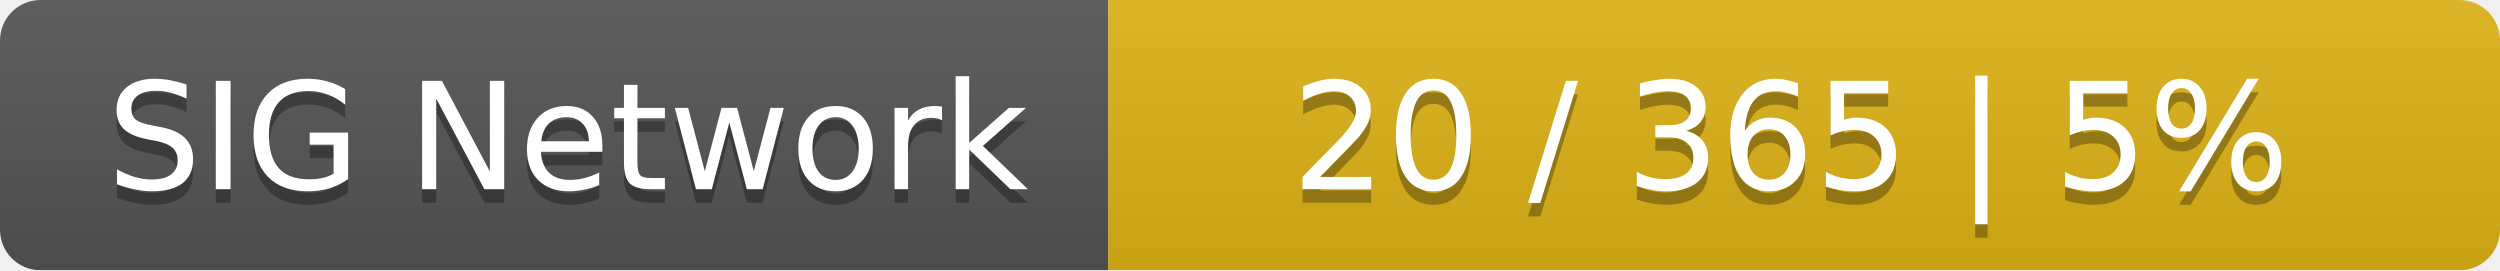
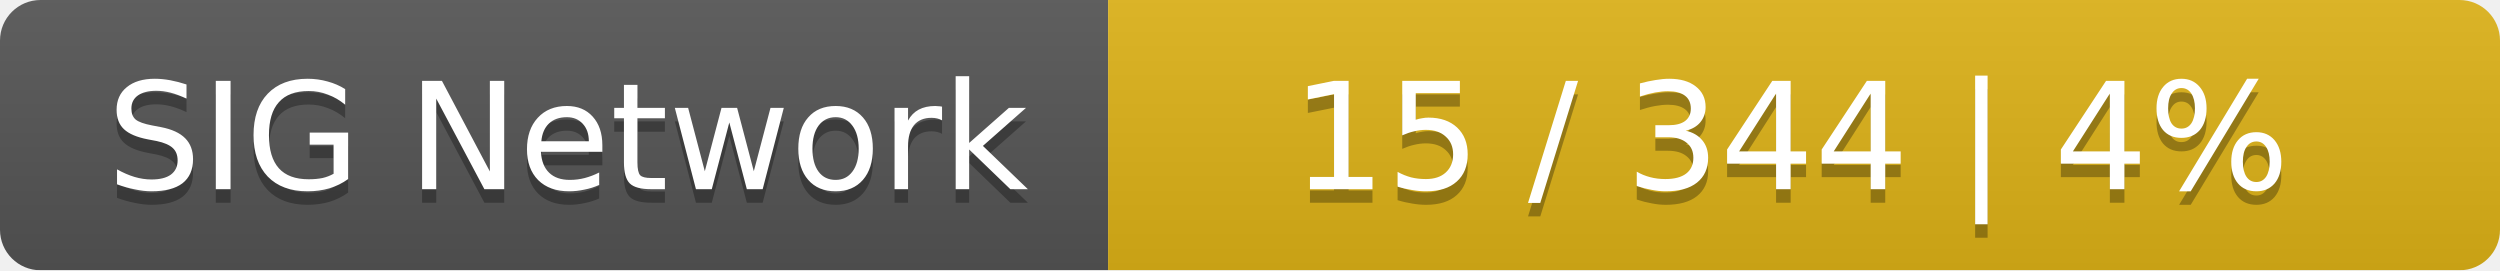
<svg xmlns="http://www.w3.org/2000/svg" width="185" height="20">
  <linearGradient id="smooth" x2="0" y2="100%">
    <stop offset="0" stop-color="#bbb" stop-opacity=".1" />
    <stop offset="1" stop-opacity=".1" />
  </linearGradient>
  <mask id="round">
    <rect width="185" height="20" rx="3" fill="#fff" />
  </mask>
  <g mask="url(#round)">
    <rect width="82" height="20" fill="#555" />
    <rect x="82" width="103" height="20" fill="#dfb317" />
    <rect width="185" height="20" fill="url(#smooth)" />
  </g>
  <g fill="#fff" text-anchor="middle" font-family="DejaVu Sans,Verdana,Geneva,sans-serif" font-size="11">
    <text x="42" y="15" fill="#010101" fill-opacity=".3">SIG Network</text>
    <text x="42" y="14">SIG Network</text>
-     <text x="132.5" y="15" fill="#010101" fill-opacity=".3">20 / 365    |    5%</text>
-     <text x="132.5" y="14">20 / 365    |    5%</text>
+     <text x="132.5" y="15" fill="#010101" fill-opacity=".3">15 / 344    |    4%</text>
+     <text x="132.5" y="14">15 / 344    |    4%</text>
  </g>
</svg>
